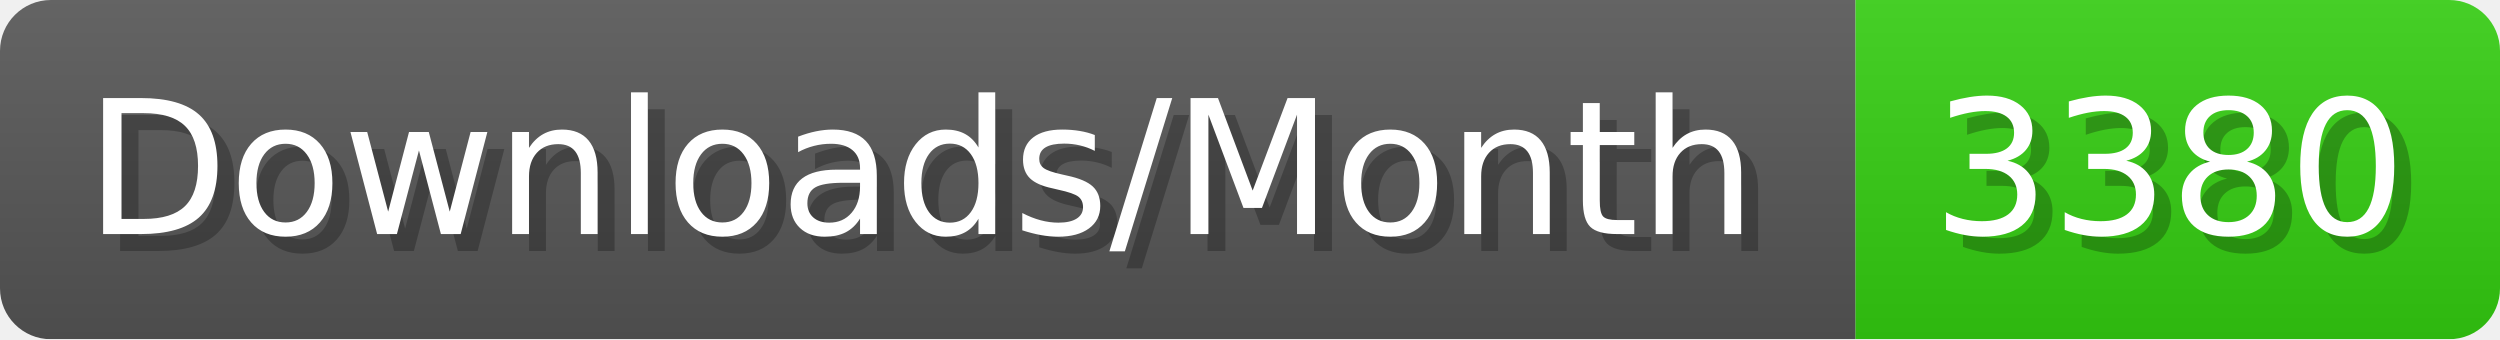
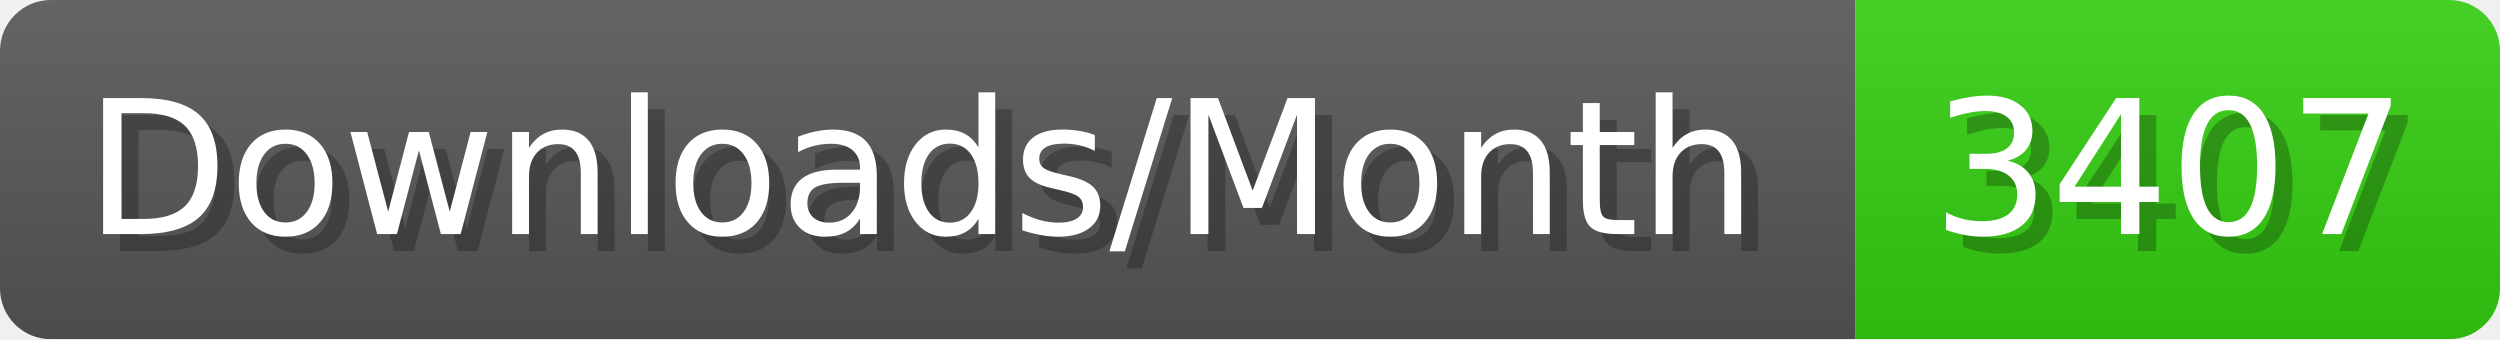
- <svg xmlns="http://www.w3.org/2000/svg" width="147.4" height="20" viewBox="0 0 1474 200" role="img" aria-label="Downloads/Month: 3380">
+ <svg xmlns="http://www.w3.org/2000/svg" width="147.4" height="20" viewBox="0 0 1474 200" role="img" aria-label="Downloads/Month: 3407">
  <linearGradient id="YlXUI" x2="0" y2="100%">
    <stop offset="0" stop-opacity=".1" stop-color="#EEE" />
    <stop offset="1" stop-opacity=".1" />
  </linearGradient>
  <mask id="JHhop">
    <rect width="1474" height="200" rx="30" fill="#FFF" />
  </mask>
  <g mask="url(#JHhop)">
    <rect width="1094" height="200" fill="#555" />
    <rect width="380" height="200" fill="#3C1" x="1094" />
    <rect width="1474" height="200" fill="url(#YlXUI)" />
  </g>
  <g aria-hidden="true" fill="#fff" text-anchor="start" font-family="Verdana,DejaVu Sans,sans-serif" font-size="110">
    <text x="60" y="148" textLength="994" fill="#000" opacity="0.25">Downloads/Month</text>
    <text x="50" y="138" textLength="994">Downloads/Month</text>
-     <text x="1149" y="148" textLength="280" fill="#000" opacity="0.25">3380</text>
-     <text x="1139" y="138" textLength="280">3380</text>
+     <text x="1149" y="148" textLength="280" fill="#000" opacity="0.25">3407</text>
+     <text x="1139" y="138" textLength="280">3407</text>
  </g>
</svg>
